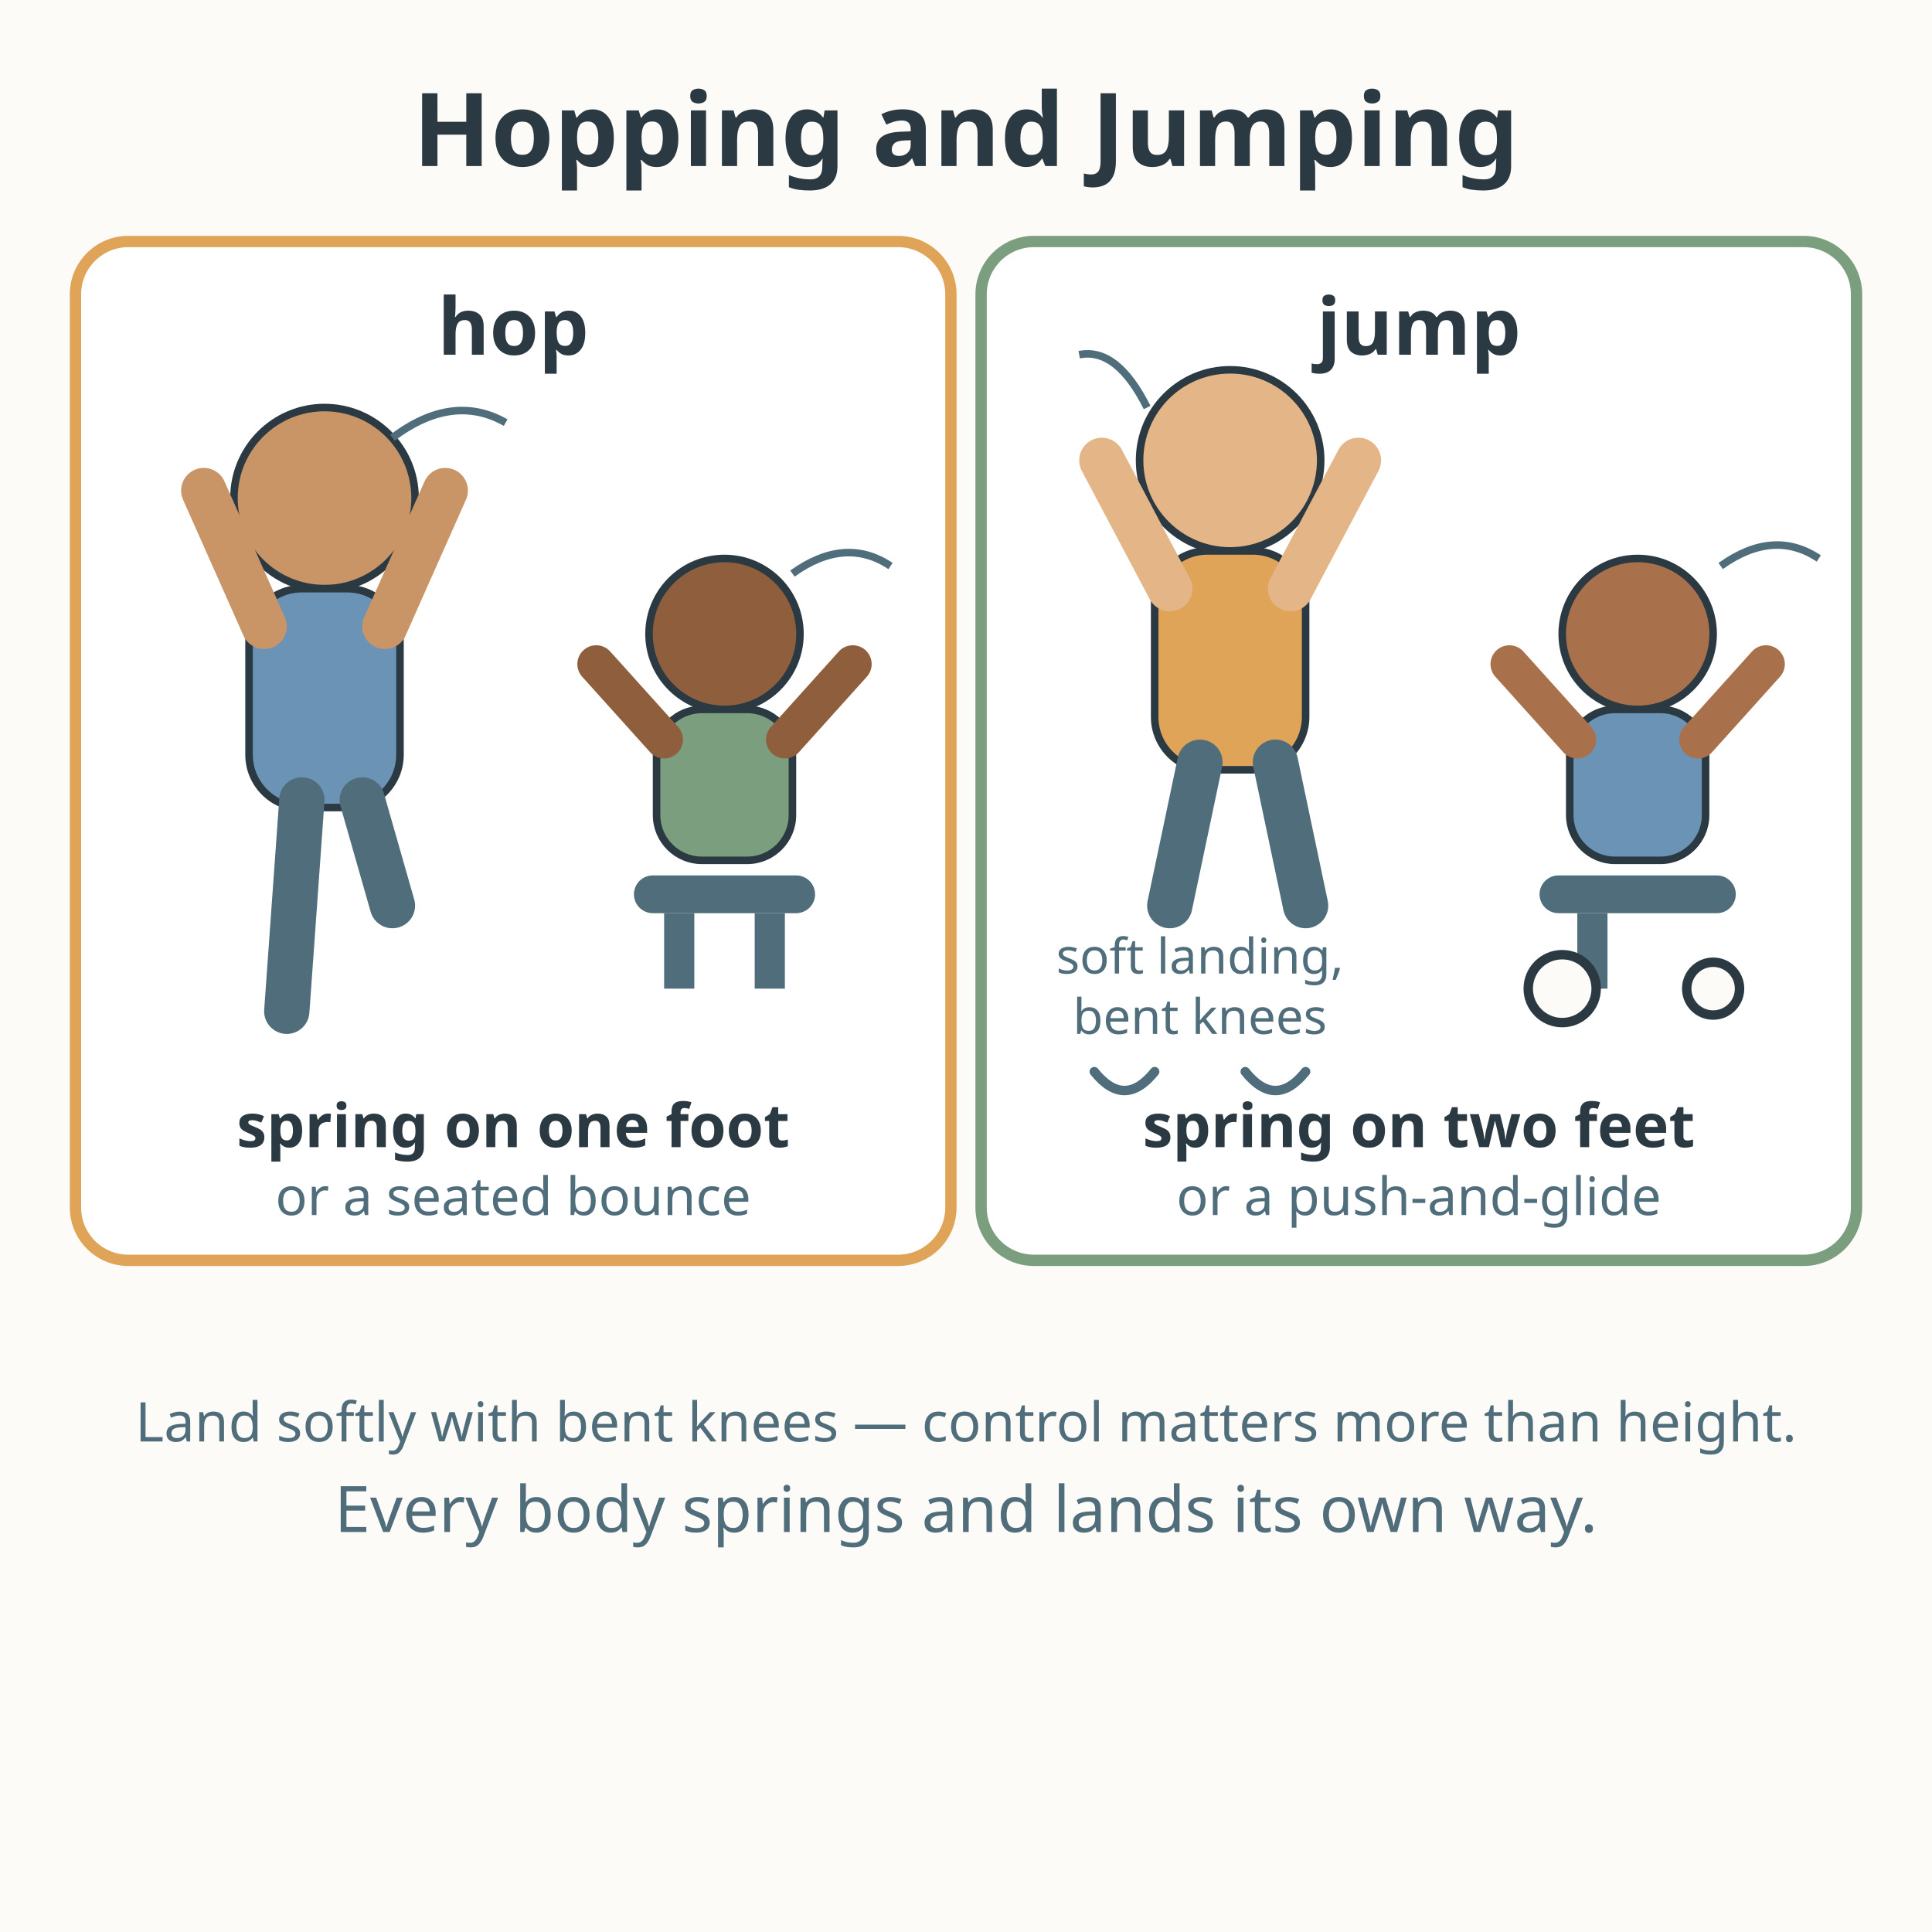
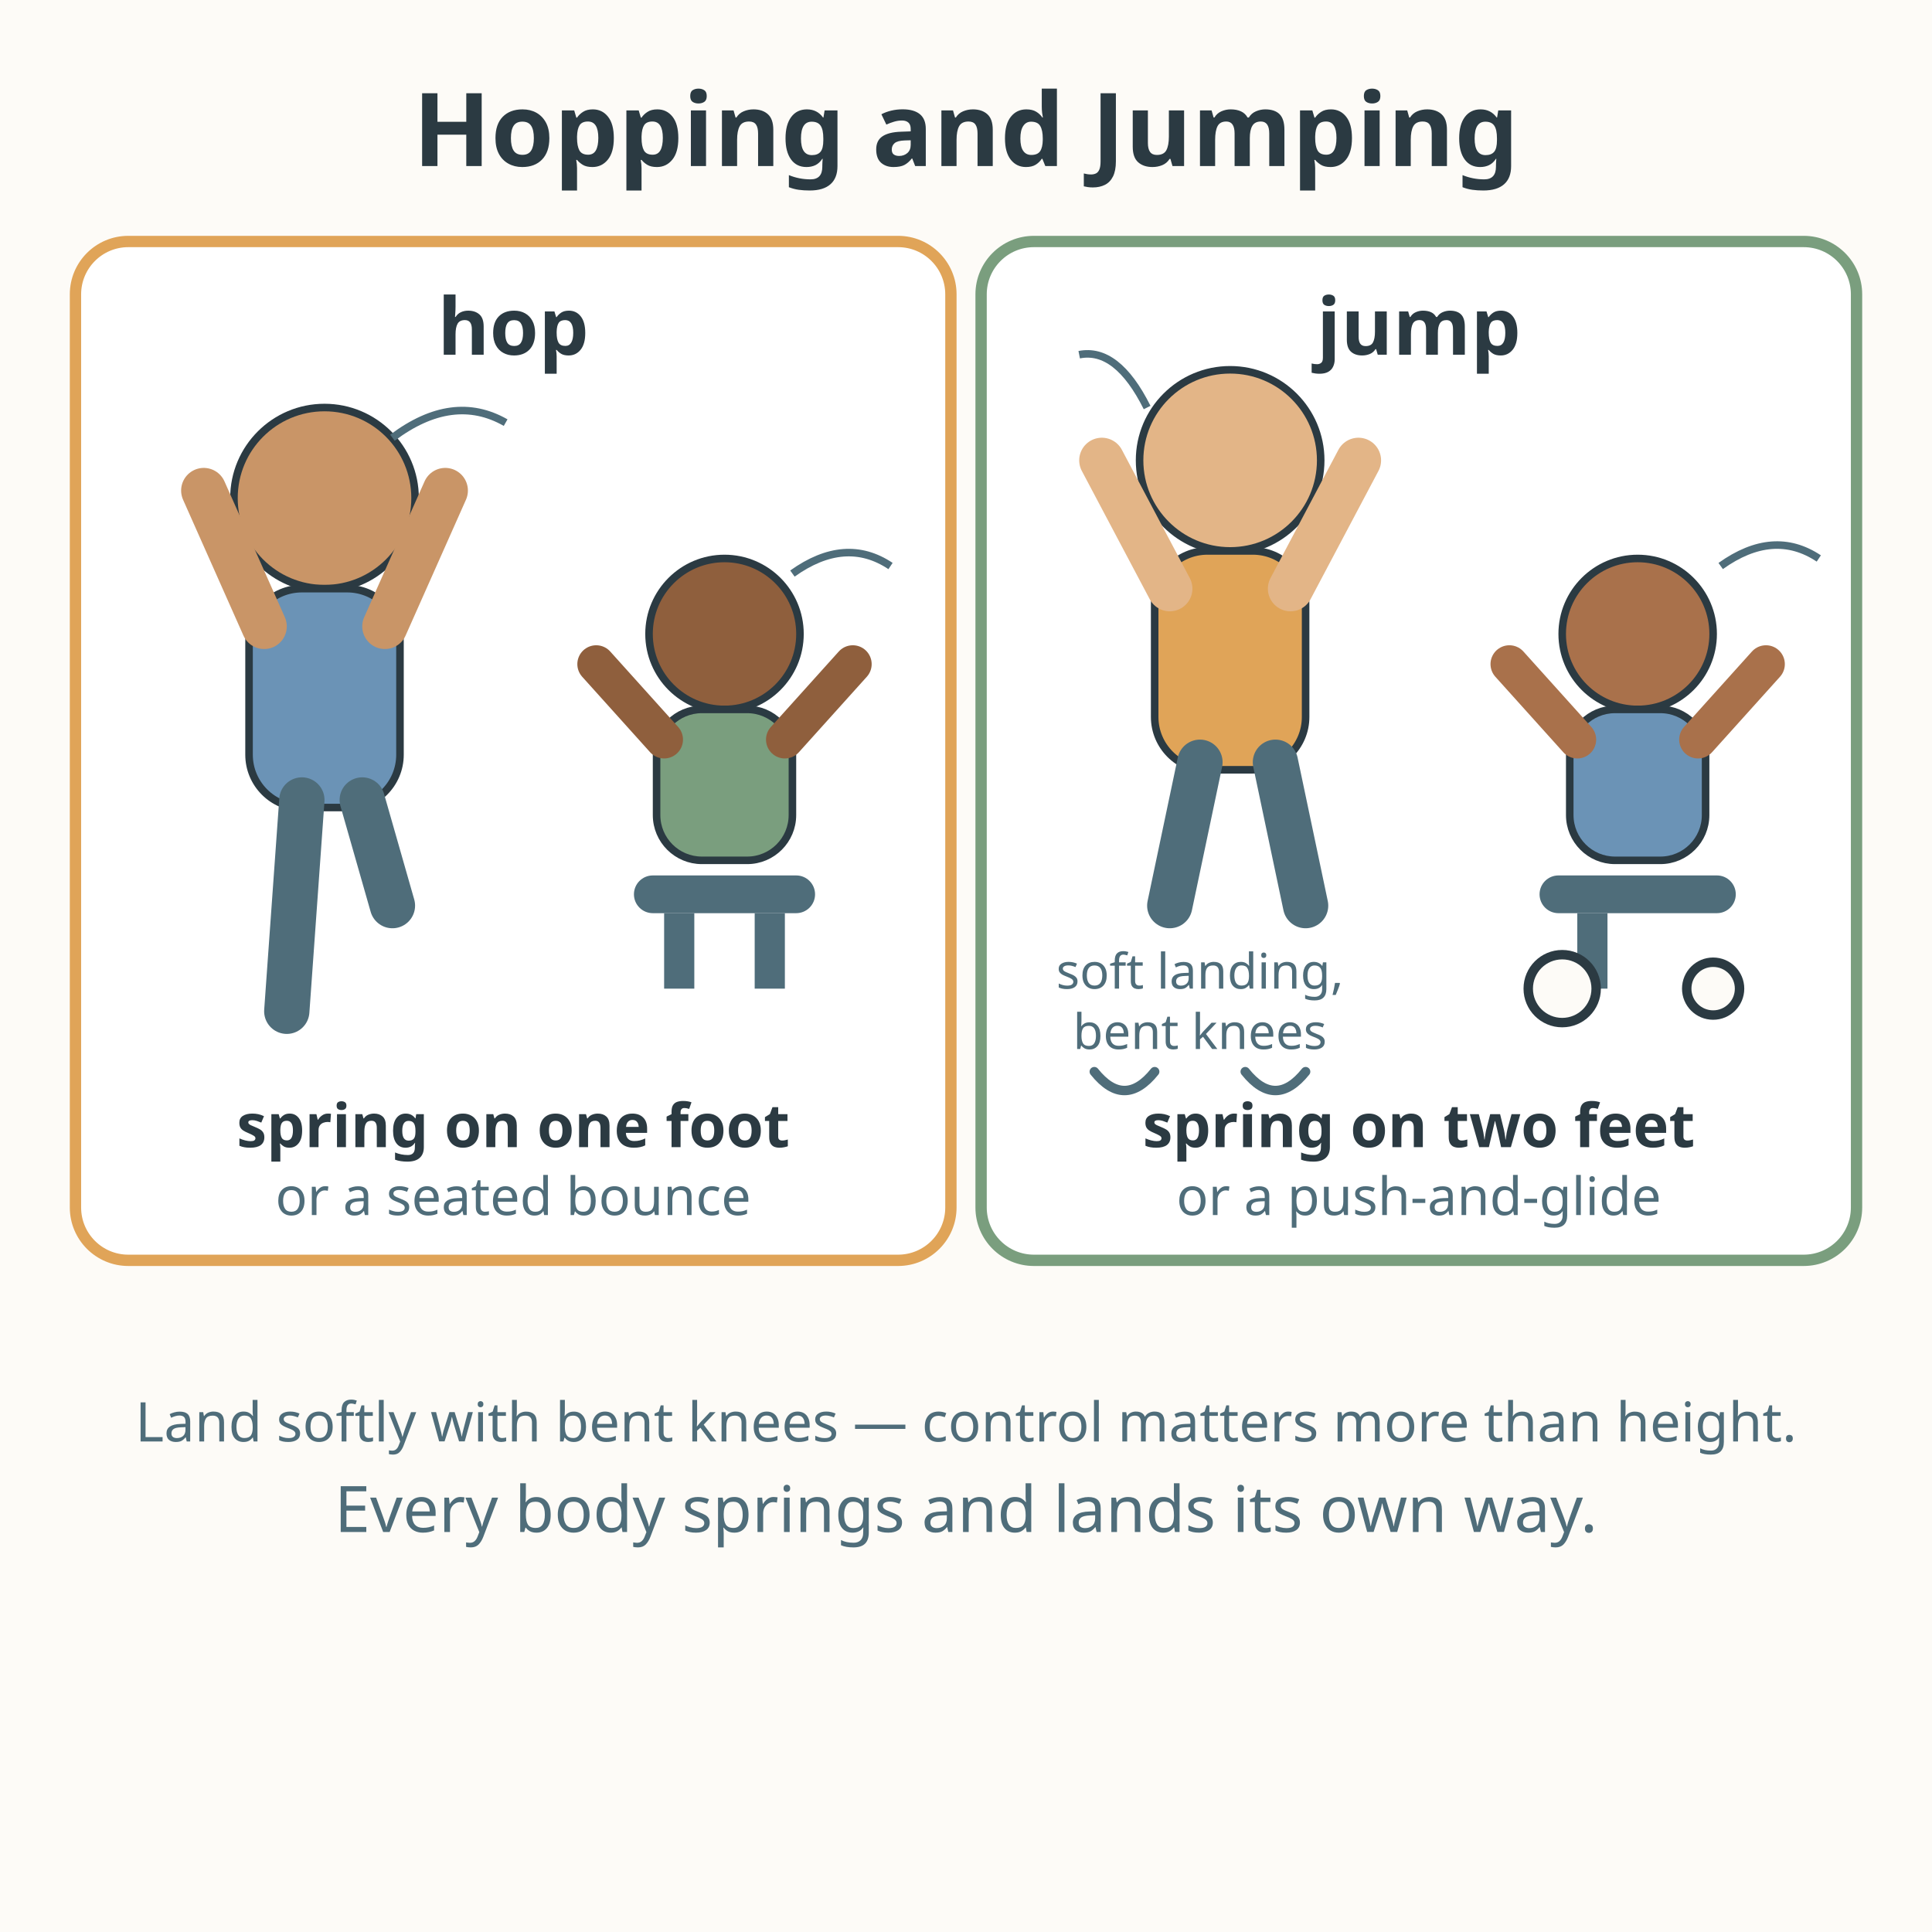
<svg xmlns="http://www.w3.org/2000/svg" viewBox="0 0 512 512" role="img" aria-labelledby="title-L-01-002-07-hopping-and-jumping desc-L-01-002-07-hopping-and-jumping">
  <rect width="512" height="512" fill="#fdfbf7" />
  <text x="256" y="44" text-anchor="middle" font-family="sans-serif" font-size="27" font-weight="bold" fill="#2b3a42">Hopping and Jumping</text>
  <g>
    <rect x="20" y="64" width="232" height="270" rx="14" fill="#ffffff" stroke="#e0a458" stroke-width="3" />
    <text x="136" y="94" text-anchor="middle" font-family="sans-serif" font-size="21" font-weight="bold" fill="#2b3a42">hop</text>
    <circle cx="86" cy="132" r="24" fill="#c99567" stroke="#2b3a42" stroke-width="2" />
    <rect x="66" y="156" width="40" height="58" rx="14" fill="#6b93b6" stroke="#2b3a42" stroke-width="2" />
    <line x1="70" y1="166" x2="54" y2="130" stroke="#c99567" stroke-width="12" stroke-linecap="round" />
    <line x1="102" y1="166" x2="118" y2="130" stroke="#c99567" stroke-width="12" stroke-linecap="round" />
    <line x1="80" y1="212" x2="76" y2="268" stroke="#4f6d7a" stroke-width="12" stroke-linecap="round" />
    <line x1="96" y1="212" x2="104" y2="240" stroke="#4f6d7a" stroke-width="12" stroke-linecap="round" />
    <path d="M104 116 q16 -12 30 -4" fill="none" stroke="#4f6d7a" stroke-width="2" />
    <circle cx="192" cy="168" r="20" fill="#8f5f3d" stroke="#2b3a42" stroke-width="2" />
    <rect x="174" y="188" width="36" height="40" rx="12" fill="#7a9e7e" stroke="#2b3a42" stroke-width="2" />
    <line x1="176" y1="196" x2="158" y2="176" stroke="#8f5f3d" stroke-width="10" stroke-linecap="round" />
    <line x1="208" y1="196" x2="226" y2="176" stroke="#8f5f3d" stroke-width="10" stroke-linecap="round" />
    <rect x="168" y="232" width="48" height="10" rx="5" fill="#4f6d7a" />
    <line x1="180" y1="242" x2="180" y2="262" stroke="#4f6d7a" stroke-width="8" />
    <line x1="204" y1="242" x2="204" y2="262" stroke="#4f6d7a" stroke-width="8" />
    <path d="M210 152 q14 -10 26 -2" fill="none" stroke="#4f6d7a" stroke-width="2" />
    <text x="136" y="304" text-anchor="middle" font-family="sans-serif" font-size="16" font-weight="bold" fill="#2b3a42">spring on one foot</text>
    <text x="136" y="322" text-anchor="middle" font-family="sans-serif" font-size="14" fill="#4f6d7a">or a seated bounce</text>
  </g>
  <g>
    <rect x="260" y="64" width="232" height="270" rx="14" fill="#ffffff" stroke="#7a9e7e" stroke-width="3" />
    <text x="376" y="94" text-anchor="middle" font-family="sans-serif" font-size="21" font-weight="bold" fill="#2b3a42">jump</text>
    <circle cx="326" cy="122" r="24" fill="#e3b587" stroke="#2b3a42" stroke-width="2" />
    <rect x="306" y="146" width="40" height="58" rx="14" fill="#e0a458" stroke="#2b3a42" stroke-width="2" />
    <line x1="310" y1="156" x2="292" y2="122" stroke="#e3b587" stroke-width="12" stroke-linecap="round" />
    <line x1="342" y1="156" x2="360" y2="122" stroke="#e3b587" stroke-width="12" stroke-linecap="round" />
    <line x1="318" y1="202" x2="310" y2="240" stroke="#4f6d7a" stroke-width="12" stroke-linecap="round" />
    <line x1="338" y1="202" x2="346" y2="240" stroke="#4f6d7a" stroke-width="12" stroke-linecap="round" />
    <path d="M304 108 q-8 -16 -18 -14" fill="none" stroke="#4f6d7a" stroke-width="2" />
    <path d="M290 284 q8 10 16 0 M330 284 q8 10 16 0" fill="none" stroke="#4f6d7a" stroke-width="2.5" stroke-linecap="round" />
-     <text x="318" y="258" text-anchor="middle" font-family="sans-serif" font-size="13" fill="#4f6d7a">soft landing,</text>
-     <text x="318" y="274" text-anchor="middle" font-family="sans-serif" font-size="13" fill="#4f6d7a">bent knees</text>
+     <text x="318" y="262" text-anchor="middle" font-family="sans-serif" font-size="13" fill="#4f6d7a">soft landing,</text>
+     <text x="318" y="278" text-anchor="middle" font-family="sans-serif" font-size="13" fill="#4f6d7a">bent knees</text>
    <circle cx="434" cy="168" r="20" fill="#a9714b" stroke="#2b3a42" stroke-width="2" />
    <rect x="416" y="188" width="36" height="40" rx="12" fill="#6b93b6" stroke="#2b3a42" stroke-width="2" />
    <line x1="418" y1="196" x2="400" y2="176" stroke="#a9714b" stroke-width="10" stroke-linecap="round" />
    <line x1="450" y1="196" x2="468" y2="176" stroke="#a9714b" stroke-width="10" stroke-linecap="round" />
    <rect x="408" y="232" width="52" height="10" rx="5" fill="#4f6d7a" />
    <line x1="422" y1="242" x2="422" y2="262" stroke="#4f6d7a" stroke-width="8" />
    <circle cx="414" cy="262" r="9" fill="#fdfbf7" stroke="#2b3a42" stroke-width="2.5" />
    <circle cx="454" cy="262" r="7" fill="#fdfbf7" stroke="#2b3a42" stroke-width="2.5" />
    <path d="M456 150 q14 -10 26 -2" fill="none" stroke="#4f6d7a" stroke-width="2" />
    <text x="376" y="304" text-anchor="middle" font-family="sans-serif" font-size="16" font-weight="bold" fill="#2b3a42">spring on two feet</text>
    <text x="376" y="322" text-anchor="middle" font-family="sans-serif" font-size="14" fill="#4f6d7a">or a push-and-glide</text>
  </g>
  <text x="256" y="382" text-anchor="middle" font-family="sans-serif" font-size="14.5" fill="#4f6d7a">Land softly with bent knees — control matters more than height.</text>
  <text x="256" y="406" text-anchor="middle" font-family="sans-serif" font-size="17" fill="#4f6d7a">Every body springs and lands its own way.</text>
</svg>
